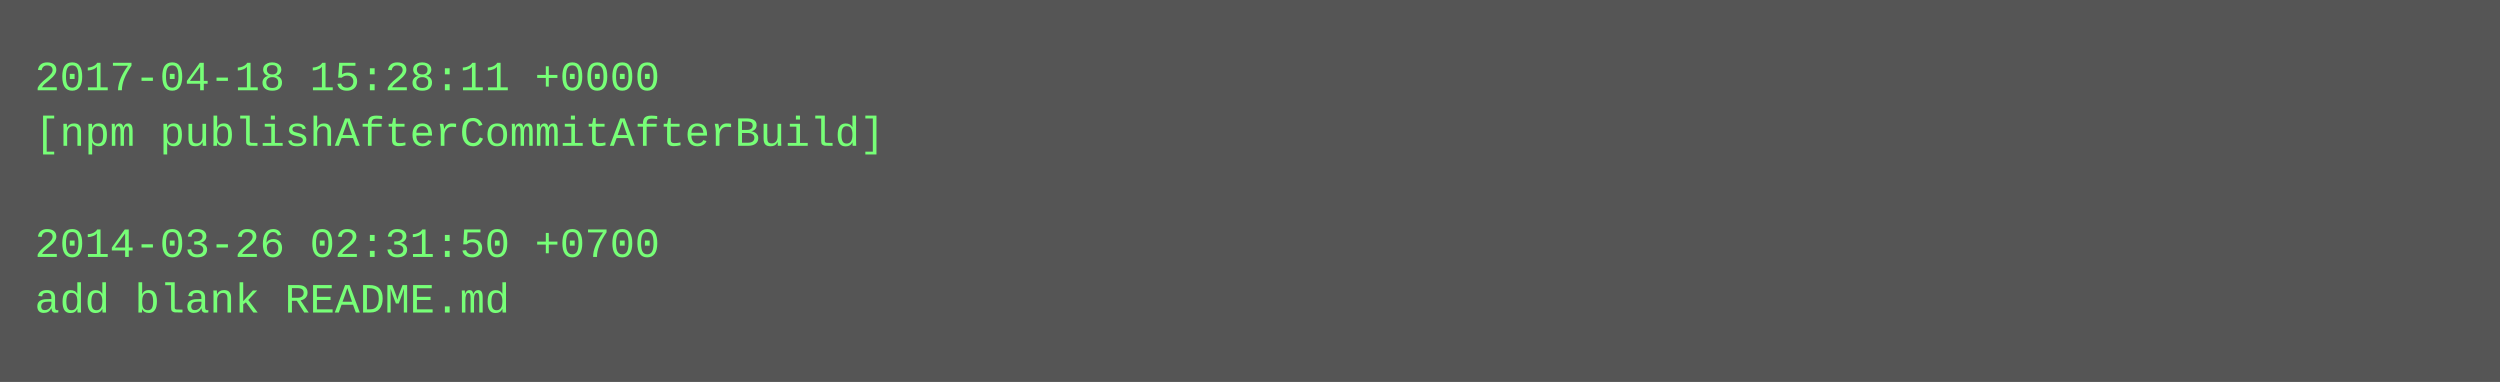
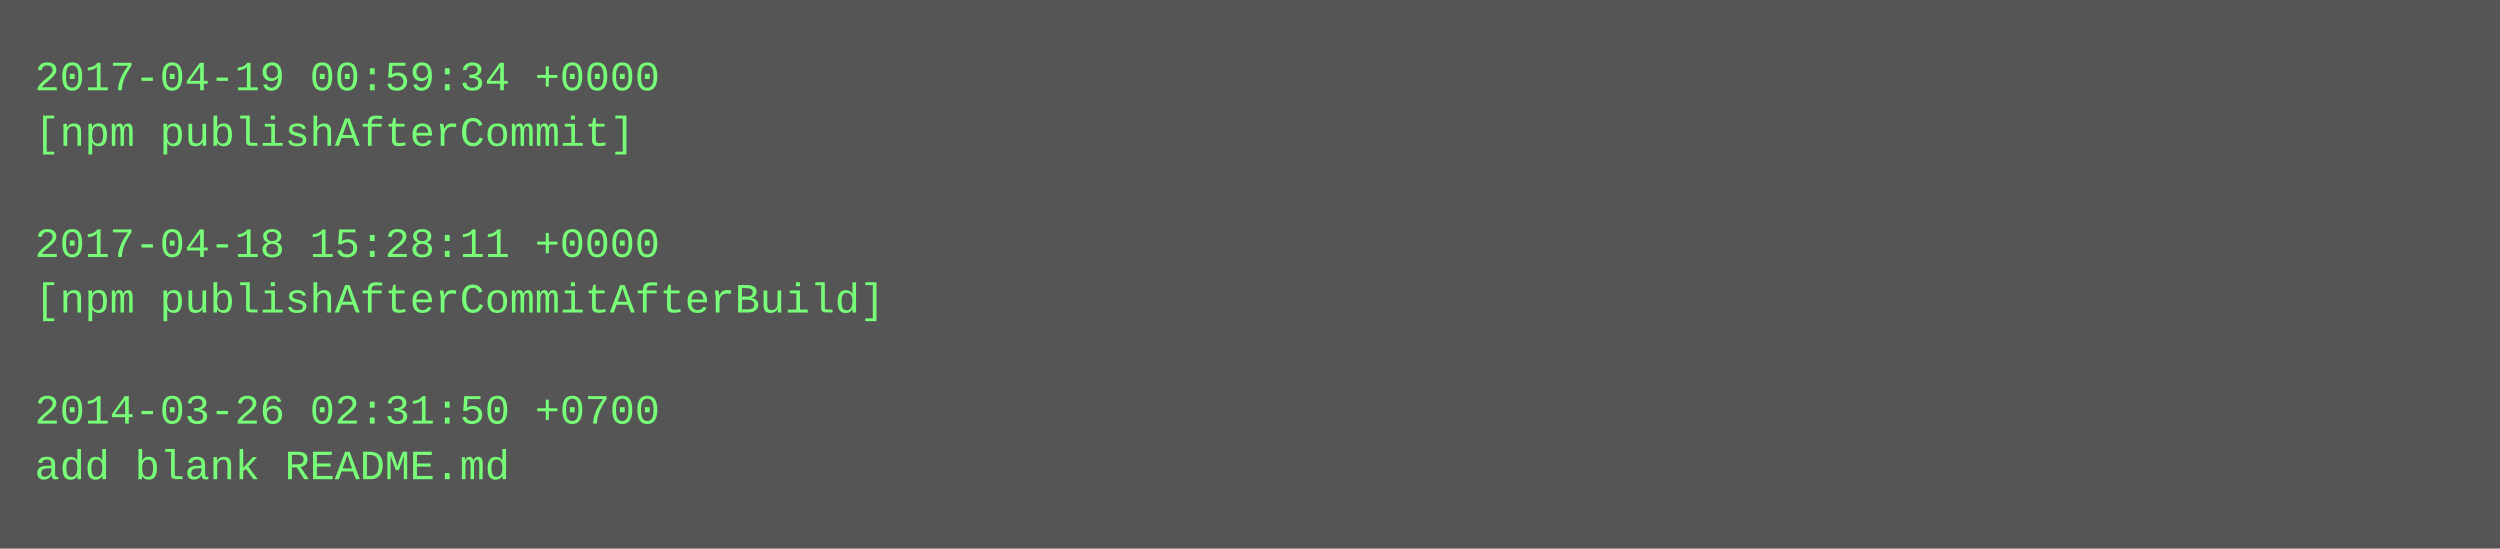
- <svg xmlns="http://www.w3.org/2000/svg" height="110" width="720">
-   <rect height="110" fill="#555" width="720" />
+ <svg xmlns="http://www.w3.org/2000/svg" height="158" width="720">
+   <rect height="158" fill="#555" width="720" />
  <text fill="#7f7" font-family="Courier New" font-size="12" xml:space="preserve">
-     <tspan x="10" y="26">2017-04-18 15:28:11 +0000</tspan>
-     <tspan x="10" y="42">[npm publishAfterCommitAfterBuild]</tspan>
+     <tspan x="10" y="26">2017-04-19 00:59:34 +0000</tspan>
+     <tspan x="10" y="42">[npm publishAfterCommit]</tspan>
    <tspan x="10" y="58" />
-     <tspan x="10" y="74">2014-03-26 02:31:50 +0700</tspan>
-     <tspan x="10" y="90">add blank README.md</tspan>
+     <tspan x="10" y="74">2017-04-18 15:28:11 +0000</tspan>
+     <tspan x="10" y="90">[npm publishAfterCommitAfterBuild]</tspan>
+     <tspan x="10" y="106" />
+     <tspan x="10" y="122">2014-03-26 02:31:50 +0700</tspan>
+     <tspan x="10" y="138">add blank README.md</tspan>
  </text>
</svg>
